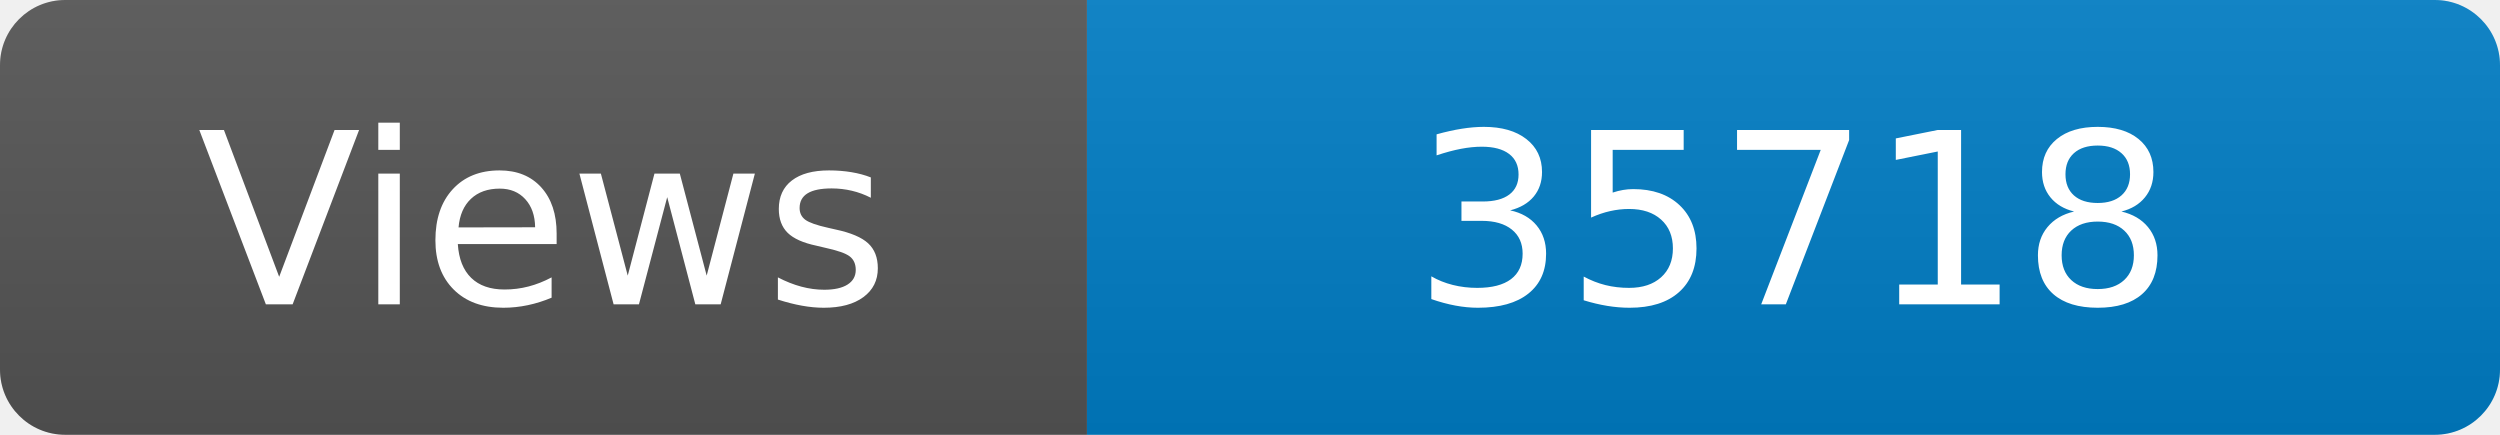
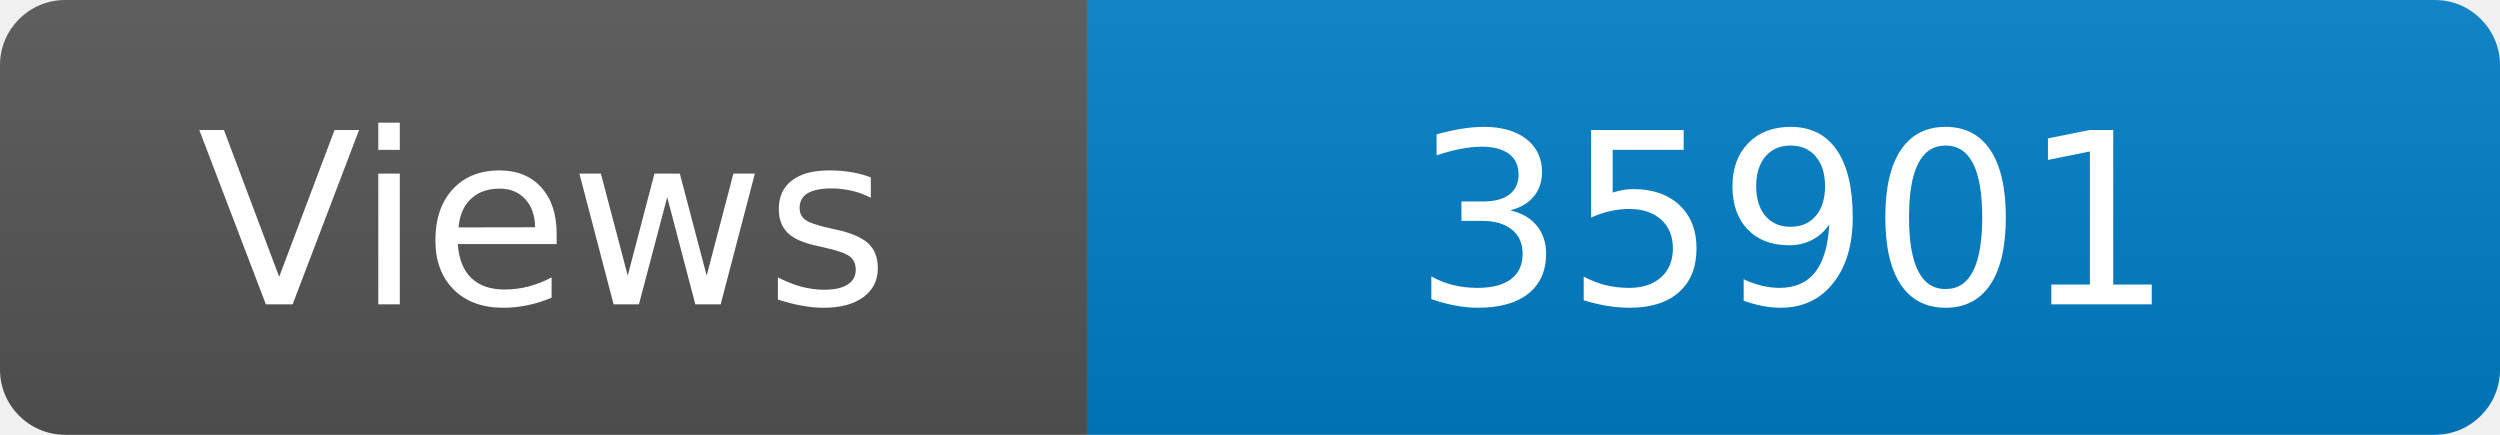
<svg xmlns="http://www.w3.org/2000/svg" width="115" height="20" role="img" aria-label="Maintained?: yes">
  <linearGradient id="s" x2="0" y2="100%">
    <stop offset="0" stop-color="#bbb" stop-opacity=".1" />
    <stop offset="1" stop-opacity=".1" />
  </linearGradient>
  <clipPath id="r">
    <rect width="115" height="20" rx="3" fill="#fff" />
  </clipPath>
  <g clip-path="url(#r)">
    <rect width="50" height="20" fill="#555" />
    <rect x="50" width="160" height="20" fill="#007ec6" />
    <rect width="115" height="20" fill="url(#s)" />
  </g>
  <g fill="#fff" text-anchor="middle" font-family="Verdana,Geneva,DejaVu Sans,sans-serif" font-size="110">
    <text x="250" y="140" transform="scale(.1)" fill="#fff">Views</text>
-     <text x="825" y="140" transform="scale(.1)" fill="#fff">35718</text>
+     <text x="825" y="140" transform="scale(.1)" fill="#fff">35901</text>
  </g>
</svg>
